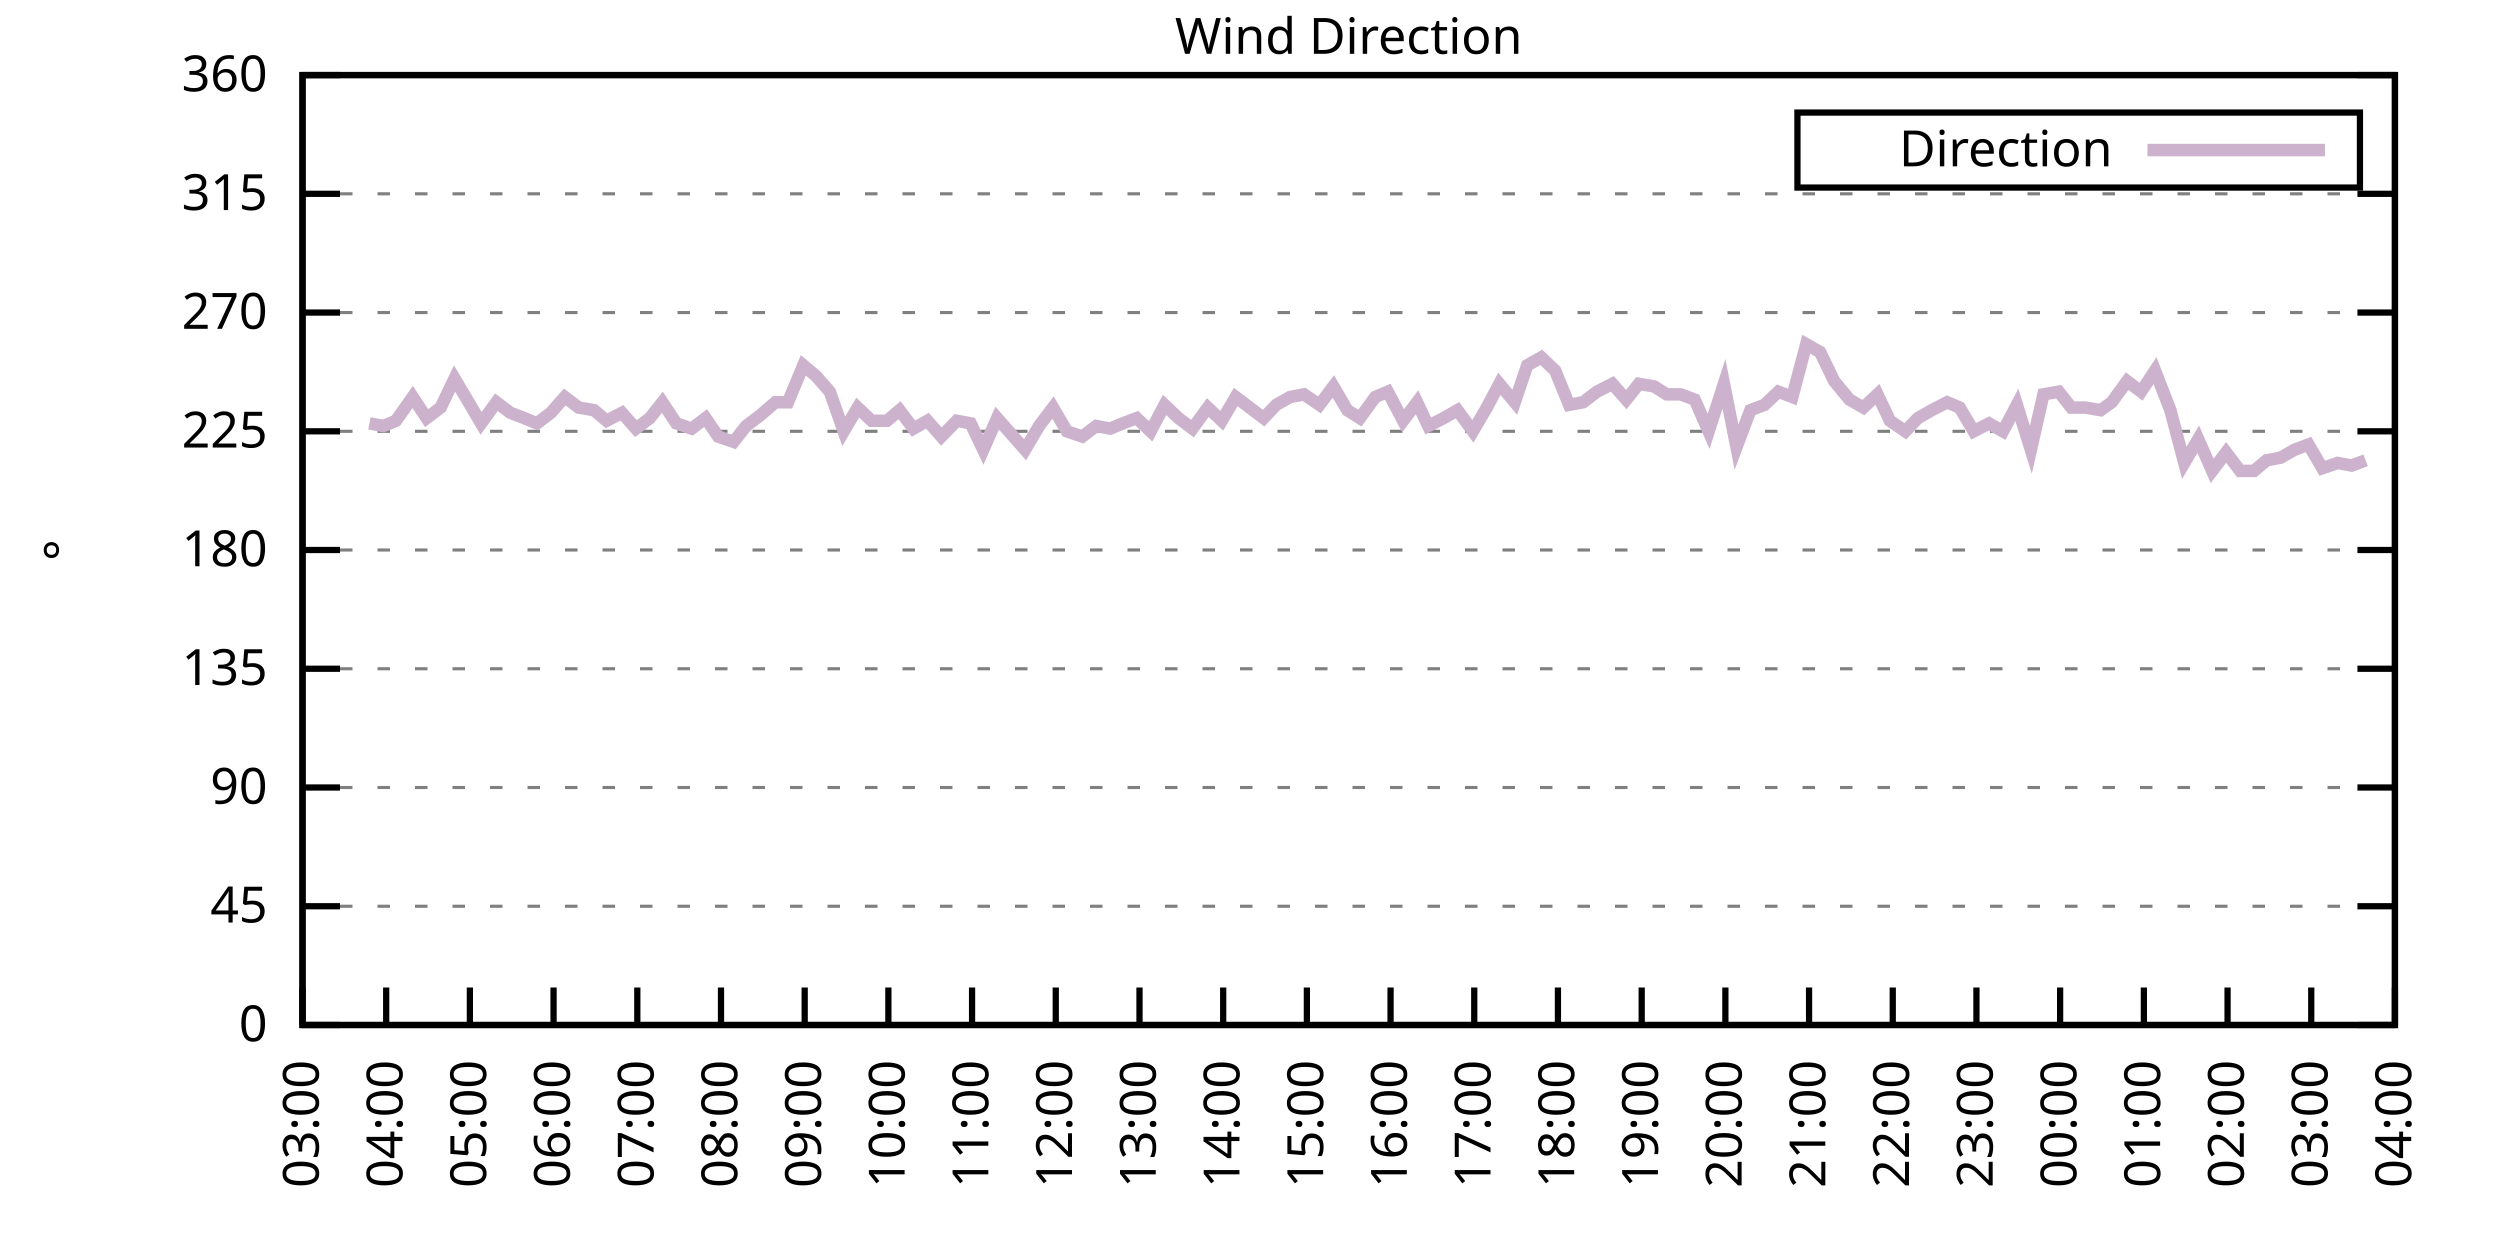
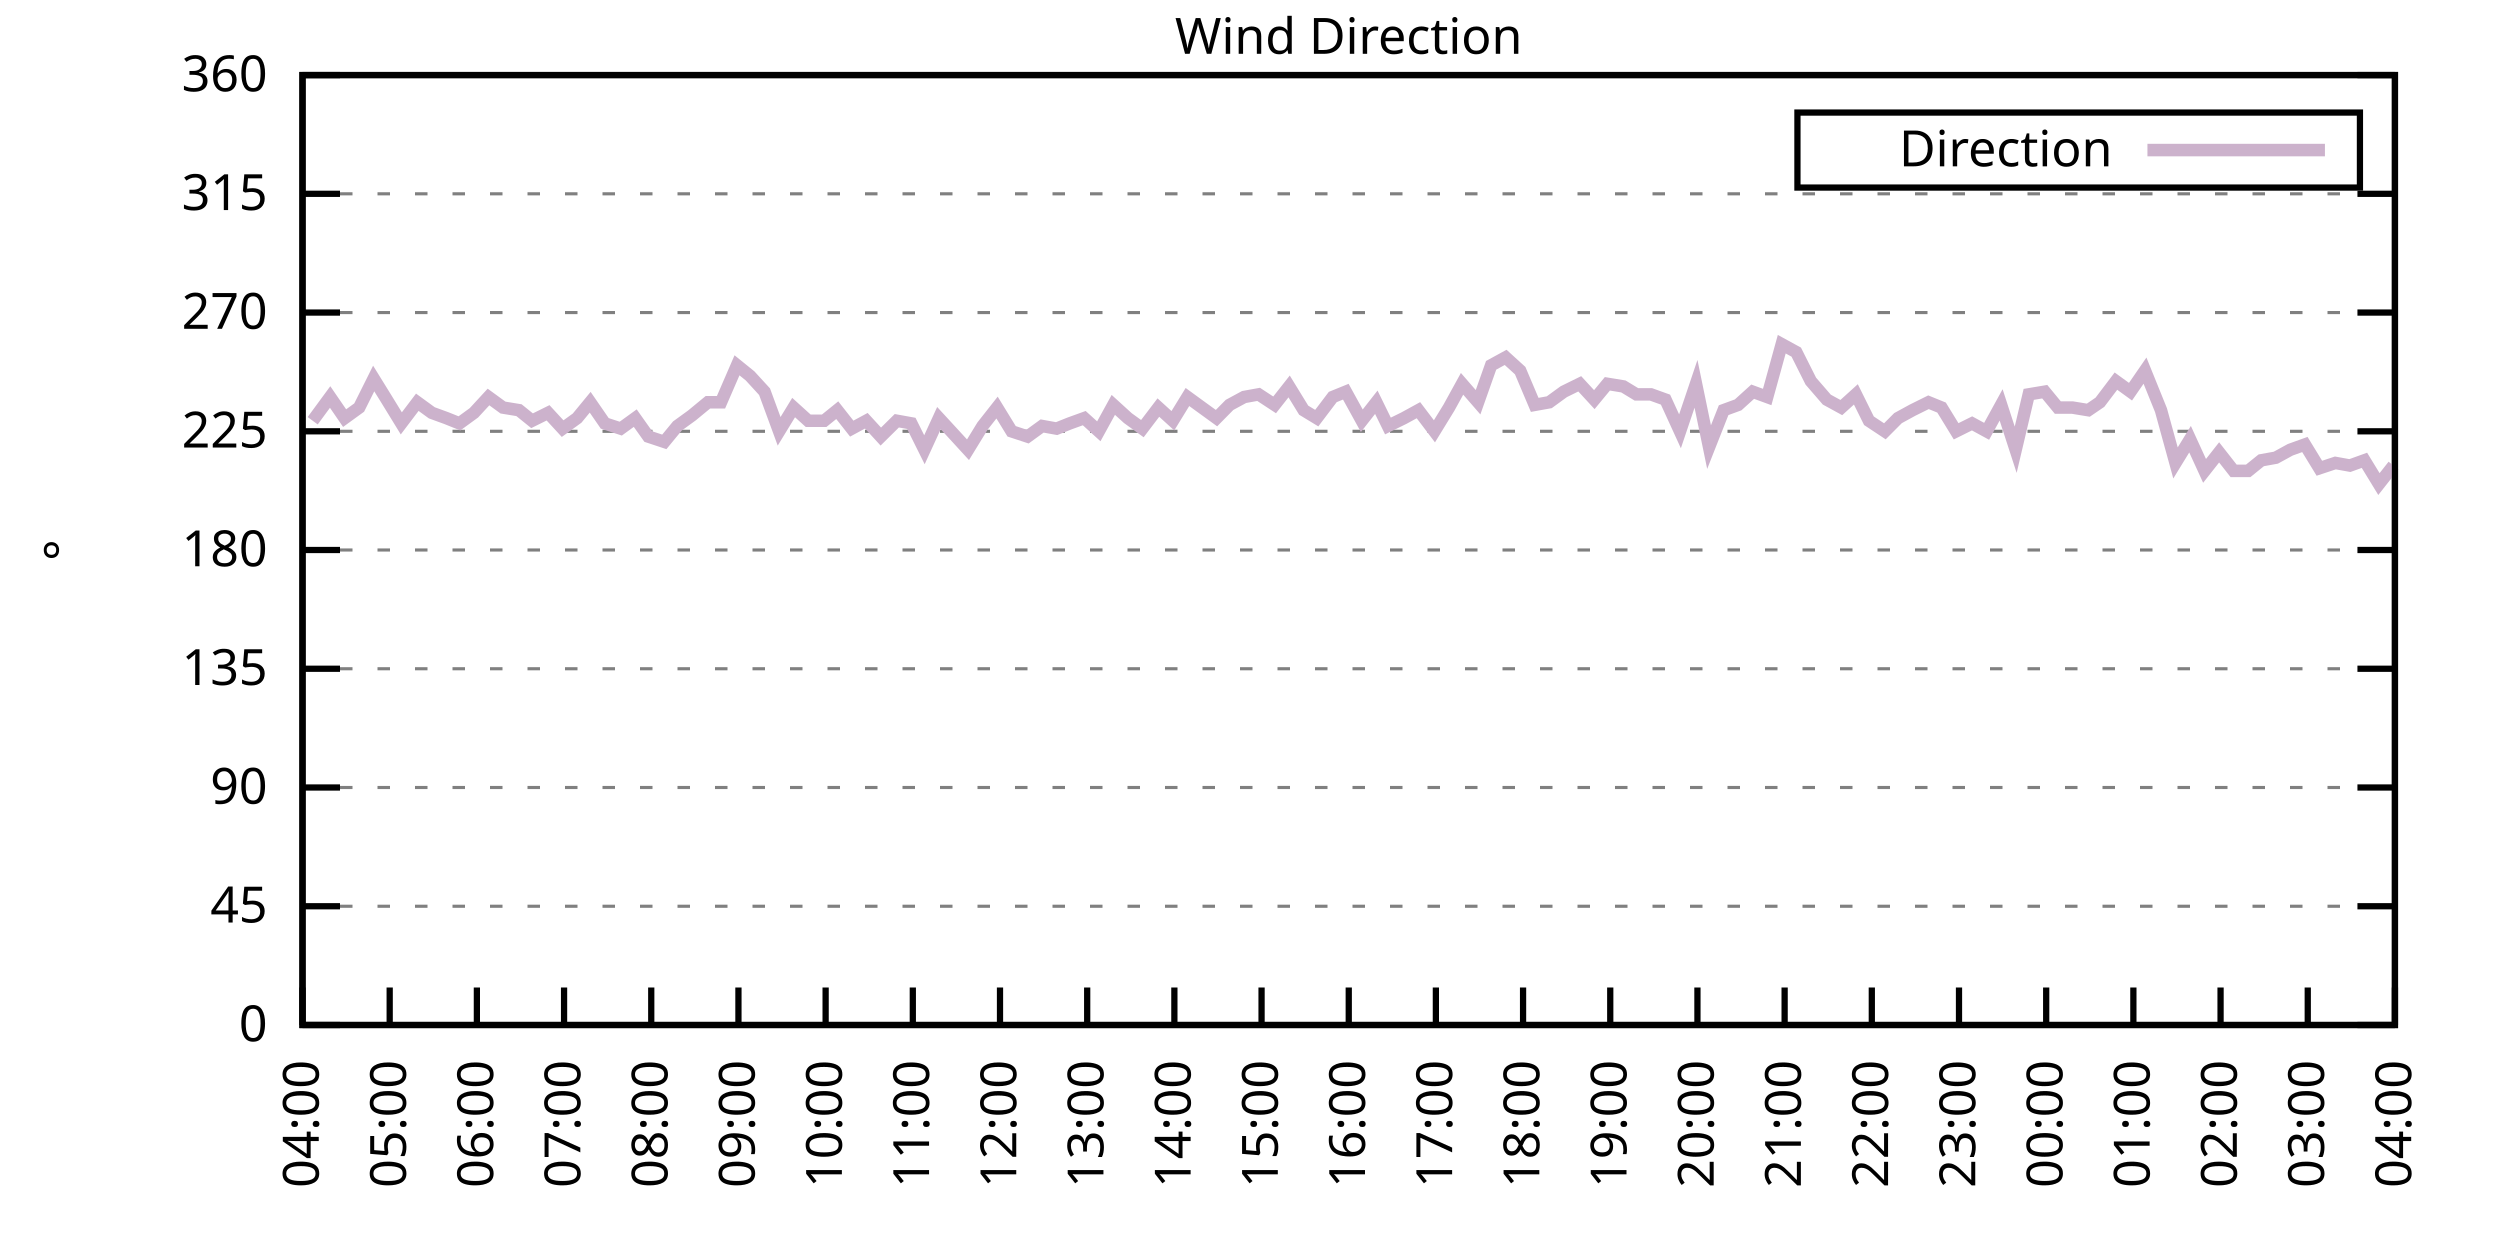
<svg xmlns="http://www.w3.org/2000/svg" xmlns:xlink="http://www.w3.org/1999/xlink" width="400" height="200" viewBox="0 0 400 200">
  <g id="gnuplot_canvas">
    <rect x="0" y="0" width="400" height="200" fill="none" />
    <defs>
      <circle id="gpDot" r="0.5" stroke-width="0.5" stroke="currentColor" />
      <path id="gpPt0" stroke-width="0.333" stroke="currentColor" d="M-1,0 h2 M0,-1 v2" />
      <path id="gpPt1" stroke-width="0.333" stroke="currentColor" d="M-1,-1 L1,1 M1,-1 L-1,1" />
      <path id="gpPt2" stroke-width="0.333" stroke="currentColor" d="M-1,0 L1,0 M0,-1 L0,1 M-1,-1 L1,1 M-1,1 L1,-1" />
      <rect id="gpPt3" stroke-width="0.333" stroke="currentColor" x="-1" y="-1" width="2" height="2" />
      <rect id="gpPt4" stroke-width="0.333" stroke="currentColor" fill="currentColor" x="-1" y="-1" width="2" height="2" />
      <circle id="gpPt5" stroke-width="0.333" stroke="currentColor" cx="0" cy="0" r="1" />
      <use xlink:href="#gpPt5" id="gpPt6" fill="currentColor" stroke="none" />
      <path id="gpPt7" stroke-width="0.333" stroke="currentColor" d="M0,-1.33 L-1.33,0.67 L1.33,0.67 z" />
      <use xlink:href="#gpPt7" id="gpPt8" fill="currentColor" stroke="none" />
      <use xlink:href="#gpPt7" id="gpPt9" stroke="currentColor" transform="rotate(180)" />
      <use xlink:href="#gpPt9" id="gpPt10" fill="currentColor" stroke="none" />
      <use xlink:href="#gpPt3" id="gpPt11" stroke="currentColor" transform="rotate(45)" />
      <use xlink:href="#gpPt11" id="gpPt12" fill="currentColor" stroke="none" />
      <path id="gpPt13" stroke-width="0.333" stroke="currentColor" d="M0,1.330 L1.265,0.411 L0.782,-1.067 L-0.782,-1.076 L-1.265,0.411 z" />
      <use xlink:href="#gpPt13" id="gpPt14" fill="currentColor" stroke="none" />
      <filter id="textbox" filterUnits="objectBoundingBox" x="0" y="0" height="1" width="1">
        <feFlood flood-color="white" flood-opacity="1" result="bgnd" />
        <feComposite in="SourceGraphic" in2="bgnd" operator="atop" />
      </filter>
      <filter id="greybox" filterUnits="objectBoundingBox" x="0" y="0" height="1" width="1">
        <feFlood flood-color="lightgrey" flood-opacity="1" result="grey" />
        <feComposite in="SourceGraphic" in2="grey" operator="atop" />
      </filter>
    </defs>
    <g fill="none" color="white" stroke="currentColor" stroke-width="1.00" stroke-linecap="butt" stroke-linejoin="miter">
</g>
    <g fill="none" color="black" stroke="currentColor" stroke-width="1.00" stroke-linecap="butt" stroke-linejoin="miter">
      <g stroke="none" shape-rendering="crispEdges">
        <polygon fill="rgb(255, 255, 255)" points="48.40,164.00 383.18,164.00 383.18,12.02 48.40,12.02 " />
      </g>
    </g>
    <g fill="none" color="black" stroke="currentColor" stroke-width="1.00" stroke-linecap="butt" stroke-linejoin="miter">
</g>
    <g fill="none" color="black" stroke="black" stroke-width="0.50" stroke-linecap="butt" stroke-linejoin="miter">
</g>
    <g fill="none" color="gray" stroke="currentColor" stroke-width="0.50" stroke-linecap="butt" stroke-linejoin="miter">
      <path stroke="gray" stroke-dasharray="2,4" class="gridline" d="M48.40,164.00 L383.19,164.00  " />
    </g>
    <g fill="none" color="gray" stroke="gray" stroke-width="1.00" stroke-linecap="butt" stroke-linejoin="miter">
</g>
    <g fill="none" color="black" stroke="currentColor" stroke-width="1.00" stroke-linecap="butt" stroke-linejoin="miter">
      <path stroke="black" d="M48.40,164.00 L54.40,164.00 M383.19,164.00 L377.19,164.00  " />
      <g transform="translate(42.80,166.60)" stroke="none" fill="black" font-family="Sans" font-size="8.00" text-anchor="end">
        <text>
          <tspan font-family="Sans"> 0</tspan>
        </text>
      </g>
    </g>
    <g fill="none" color="black" stroke="currentColor" stroke-width="1.00" stroke-linecap="butt" stroke-linejoin="miter">
</g>
    <g fill="none" color="black" stroke="black" stroke-width="0.50" stroke-linecap="butt" stroke-linejoin="miter">
</g>
    <g fill="none" color="gray" stroke="currentColor" stroke-width="0.50" stroke-linecap="butt" stroke-linejoin="miter">
      <path stroke="gray" stroke-dasharray="2,4" class="gridline" d="M48.40,145.00 L383.19,145.00  " />
    </g>
    <g fill="none" color="gray" stroke="gray" stroke-width="1.00" stroke-linecap="butt" stroke-linejoin="miter">
</g>
    <g fill="none" color="black" stroke="currentColor" stroke-width="1.00" stroke-linecap="butt" stroke-linejoin="miter">
      <path stroke="black" d="M48.40,145.00 L54.40,145.00 M383.19,145.00 L377.19,145.00  " />
      <g transform="translate(42.80,147.60)" stroke="none" fill="black" font-family="Sans" font-size="8.00" text-anchor="end">
        <text>
          <tspan font-family="Sans"> 45</tspan>
        </text>
      </g>
    </g>
    <g fill="none" color="black" stroke="currentColor" stroke-width="1.00" stroke-linecap="butt" stroke-linejoin="miter">
</g>
    <g fill="none" color="black" stroke="black" stroke-width="0.50" stroke-linecap="butt" stroke-linejoin="miter">
</g>
    <g fill="none" color="gray" stroke="currentColor" stroke-width="0.50" stroke-linecap="butt" stroke-linejoin="miter">
      <path stroke="gray" stroke-dasharray="2,4" class="gridline" d="M48.40,126.00 L383.19,126.00  " />
    </g>
    <g fill="none" color="gray" stroke="gray" stroke-width="1.00" stroke-linecap="butt" stroke-linejoin="miter">
</g>
    <g fill="none" color="black" stroke="currentColor" stroke-width="1.00" stroke-linecap="butt" stroke-linejoin="miter">
      <path stroke="black" d="M48.40,126.00 L54.40,126.00 M383.19,126.00 L377.19,126.00  " />
      <g transform="translate(42.80,128.60)" stroke="none" fill="black" font-family="Sans" font-size="8.00" text-anchor="end">
        <text>
          <tspan font-family="Sans"> 90</tspan>
        </text>
      </g>
    </g>
    <g fill="none" color="black" stroke="currentColor" stroke-width="1.00" stroke-linecap="butt" stroke-linejoin="miter">
</g>
    <g fill="none" color="black" stroke="black" stroke-width="0.50" stroke-linecap="butt" stroke-linejoin="miter">
</g>
    <g fill="none" color="gray" stroke="currentColor" stroke-width="0.50" stroke-linecap="butt" stroke-linejoin="miter">
      <path stroke="gray" stroke-dasharray="2,4" class="gridline" d="M48.40,107.00 L383.19,107.00  " />
    </g>
    <g fill="none" color="gray" stroke="gray" stroke-width="1.00" stroke-linecap="butt" stroke-linejoin="miter">
</g>
    <g fill="none" color="black" stroke="currentColor" stroke-width="1.00" stroke-linecap="butt" stroke-linejoin="miter">
      <path stroke="black" d="M48.40,107.00 L54.40,107.00 M383.19,107.00 L377.19,107.00  " />
      <g transform="translate(42.80,109.60)" stroke="none" fill="black" font-family="Sans" font-size="8.00" text-anchor="end">
        <text>
          <tspan font-family="Sans"> 135</tspan>
        </text>
      </g>
    </g>
    <g fill="none" color="black" stroke="currentColor" stroke-width="1.00" stroke-linecap="butt" stroke-linejoin="miter">
</g>
    <g fill="none" color="black" stroke="black" stroke-width="0.50" stroke-linecap="butt" stroke-linejoin="miter">
</g>
    <g fill="none" color="gray" stroke="currentColor" stroke-width="0.50" stroke-linecap="butt" stroke-linejoin="miter">
      <path stroke="gray" stroke-dasharray="2,4" class="gridline" d="M48.40,88.00 L383.19,88.00  " />
    </g>
    <g fill="none" color="gray" stroke="gray" stroke-width="1.00" stroke-linecap="butt" stroke-linejoin="miter">
</g>
    <g fill="none" color="black" stroke="currentColor" stroke-width="1.00" stroke-linecap="butt" stroke-linejoin="miter">
      <path stroke="black" d="M48.40,88.00 L54.40,88.00 M383.19,88.00 L377.19,88.00  " />
      <g transform="translate(42.80,90.60)" stroke="none" fill="black" font-family="Sans" font-size="8.00" text-anchor="end">
        <text>
          <tspan font-family="Sans"> 180</tspan>
        </text>
      </g>
    </g>
    <g fill="none" color="black" stroke="currentColor" stroke-width="1.00" stroke-linecap="butt" stroke-linejoin="miter">
</g>
    <g fill="none" color="black" stroke="black" stroke-width="0.50" stroke-linecap="butt" stroke-linejoin="miter">
</g>
    <g fill="none" color="gray" stroke="currentColor" stroke-width="0.50" stroke-linecap="butt" stroke-linejoin="miter">
      <path stroke="gray" stroke-dasharray="2,4" class="gridline" d="M48.40,69.01 L383.19,69.01  " />
    </g>
    <g fill="none" color="gray" stroke="gray" stroke-width="1.00" stroke-linecap="butt" stroke-linejoin="miter">
</g>
    <g fill="none" color="black" stroke="currentColor" stroke-width="1.00" stroke-linecap="butt" stroke-linejoin="miter">
      <path stroke="black" d="M48.40,69.01 L54.40,69.01 M383.19,69.01 L377.19,69.01  " />
      <g transform="translate(42.80,71.61)" stroke="none" fill="black" font-family="Sans" font-size="8.00" text-anchor="end">
        <text>
          <tspan font-family="Sans"> 225</tspan>
        </text>
      </g>
    </g>
    <g fill="none" color="black" stroke="currentColor" stroke-width="1.00" stroke-linecap="butt" stroke-linejoin="miter">
</g>
    <g fill="none" color="black" stroke="black" stroke-width="0.50" stroke-linecap="butt" stroke-linejoin="miter">
</g>
    <g fill="none" color="gray" stroke="currentColor" stroke-width="0.50" stroke-linecap="butt" stroke-linejoin="miter">
      <path stroke="gray" stroke-dasharray="2,4" class="gridline" d="M48.40,50.01 L383.19,50.01  " />
    </g>
    <g fill="none" color="gray" stroke="gray" stroke-width="1.00" stroke-linecap="butt" stroke-linejoin="miter">
</g>
    <g fill="none" color="black" stroke="currentColor" stroke-width="1.00" stroke-linecap="butt" stroke-linejoin="miter">
      <path stroke="black" d="M48.40,50.01 L54.40,50.01 M383.19,50.01 L377.19,50.01  " />
      <g transform="translate(42.80,52.61)" stroke="none" fill="black" font-family="Sans" font-size="8.00" text-anchor="end">
        <text>
          <tspan font-family="Sans"> 270</tspan>
        </text>
      </g>
    </g>
    <g fill="none" color="black" stroke="currentColor" stroke-width="1.00" stroke-linecap="butt" stroke-linejoin="miter">
</g>
    <g fill="none" color="black" stroke="black" stroke-width="0.50" stroke-linecap="butt" stroke-linejoin="miter">
</g>
    <g fill="none" color="gray" stroke="currentColor" stroke-width="0.50" stroke-linecap="butt" stroke-linejoin="miter">
      <path stroke="gray" stroke-dasharray="2,4" class="gridline" d="M48.40,31.01 L383.19,31.01  " />
    </g>
    <g fill="none" color="gray" stroke="gray" stroke-width="1.00" stroke-linecap="butt" stroke-linejoin="miter">
</g>
    <g fill="none" color="black" stroke="currentColor" stroke-width="1.00" stroke-linecap="butt" stroke-linejoin="miter">
      <path stroke="black" d="M48.40,31.01 L54.40,31.01 M383.19,31.01 L377.19,31.01  " />
      <g transform="translate(42.80,33.61)" stroke="none" fill="black" font-family="Sans" font-size="8.00" text-anchor="end">
        <text>
          <tspan font-family="Sans"> 315</tspan>
        </text>
      </g>
    </g>
    <g fill="none" color="black" stroke="currentColor" stroke-width="1.00" stroke-linecap="butt" stroke-linejoin="miter">
</g>
    <g fill="none" color="black" stroke="black" stroke-width="0.50" stroke-linecap="butt" stroke-linejoin="miter">
</g>
    <g fill="none" color="gray" stroke="currentColor" stroke-width="0.50" stroke-linecap="butt" stroke-linejoin="miter">
      <path stroke="gray" stroke-dasharray="2,4" class="gridline" d="M48.40,12.01 L383.19,12.01  " />
    </g>
    <g fill="none" color="gray" stroke="gray" stroke-width="1.00" stroke-linecap="butt" stroke-linejoin="miter">
</g>
    <g fill="none" color="black" stroke="currentColor" stroke-width="1.00" stroke-linecap="butt" stroke-linejoin="miter">
      <path stroke="black" d="M48.40,12.01 L54.40,12.01 M383.19,12.01 L377.19,12.01  " />
      <g transform="translate(42.80,14.61)" stroke="none" fill="black" font-family="Sans" font-size="8.00" text-anchor="end">
        <text>
          <tspan font-family="Sans"> 360</tspan>
        </text>
      </g>
    </g>
    <g fill="none" color="black" stroke="currentColor" stroke-width="1.00" stroke-linecap="butt" stroke-linejoin="miter">
      <path stroke="black" d="M48.40,164.00 L48.40,158.00  " />
      <g transform="translate(51.00,169.60) rotate(270.00)" stroke="none" fill="black" font-family="Sans" font-size="8.00" text-anchor="end">
        <text>
-           <tspan font-family="Sans">03:00</tspan>
-         </text>
-       </g>
-     </g>
-     <g fill="none" color="black" stroke="currentColor" stroke-width="1.00" stroke-linecap="butt" stroke-linejoin="miter">
-       <path stroke="black" d="M61.79,164.00 L61.79,158.00  " />
-       <g transform="translate(64.39,169.60) rotate(270.00)" stroke="none" fill="black" font-family="Sans" font-size="8.00" text-anchor="end">
-         <text>
          <tspan font-family="Sans">04:00</tspan>
        </text>
      </g>
    </g>
    <g fill="none" color="black" stroke="currentColor" stroke-width="1.00" stroke-linecap="butt" stroke-linejoin="miter">
-       <path stroke="black" d="M75.18,164.00 L75.18,158.00  " />
-       <g transform="translate(77.78,169.60) rotate(270.00)" stroke="none" fill="black" font-family="Sans" font-size="8.00" text-anchor="end">
+       <path stroke="black" d="M62.35,164.00 L62.35,158.00  " />
+       <g transform="translate(64.95,169.60) rotate(270.00)" stroke="none" fill="black" font-family="Sans" font-size="8.00" text-anchor="end">
        <text>
          <tspan font-family="Sans">05:00</tspan>
        </text>
      </g>
    </g>
    <g fill="none" color="black" stroke="currentColor" stroke-width="1.00" stroke-linecap="butt" stroke-linejoin="miter">
-       <path stroke="black" d="M88.57,164.00 L88.57,158.00  " />
-       <g transform="translate(91.17,169.60) rotate(270.00)" stroke="none" fill="black" font-family="Sans" font-size="8.00" text-anchor="end">
+       <path stroke="black" d="M76.30,164.00 L76.30,158.00  " />
+       <g transform="translate(78.90,169.60) rotate(270.00)" stroke="none" fill="black" font-family="Sans" font-size="8.00" text-anchor="end">
        <text>
          <tspan font-family="Sans">06:00</tspan>
        </text>
      </g>
    </g>
    <g fill="none" color="black" stroke="currentColor" stroke-width="1.00" stroke-linecap="butt" stroke-linejoin="miter">
-       <path stroke="black" d="M101.97,164.00 L101.97,158.00  " />
-       <g transform="translate(104.57,169.60) rotate(270.00)" stroke="none" fill="black" font-family="Sans" font-size="8.00" text-anchor="end">
+       <path stroke="black" d="M90.25,164.00 L90.25,158.00  " />
+       <g transform="translate(92.85,169.60) rotate(270.00)" stroke="none" fill="black" font-family="Sans" font-size="8.00" text-anchor="end">
        <text>
          <tspan font-family="Sans">07:00</tspan>
        </text>
      </g>
    </g>
    <g fill="none" color="black" stroke="currentColor" stroke-width="1.00" stroke-linecap="butt" stroke-linejoin="miter">
-       <path stroke="black" d="M115.36,164.00 L115.36,158.00  " />
-       <g transform="translate(117.96,169.60) rotate(270.00)" stroke="none" fill="black" font-family="Sans" font-size="8.00" text-anchor="end">
+       <path stroke="black" d="M104.20,164.00 L104.20,158.00  " />
+       <g transform="translate(106.80,169.60) rotate(270.00)" stroke="none" fill="black" font-family="Sans" font-size="8.00" text-anchor="end">
        <text>
          <tspan font-family="Sans">08:00</tspan>
        </text>
      </g>
    </g>
    <g fill="none" color="black" stroke="currentColor" stroke-width="1.00" stroke-linecap="butt" stroke-linejoin="miter">
-       <path stroke="black" d="M128.75,164.00 L128.75,158.00  " />
-       <g transform="translate(131.35,169.60) rotate(270.00)" stroke="none" fill="black" font-family="Sans" font-size="8.00" text-anchor="end">
+       <path stroke="black" d="M118.15,164.00 L118.15,158.00  " />
+       <g transform="translate(120.75,169.60) rotate(270.00)" stroke="none" fill="black" font-family="Sans" font-size="8.00" text-anchor="end">
        <text>
          <tspan font-family="Sans">09:00</tspan>
        </text>
      </g>
    </g>
    <g fill="none" color="black" stroke="currentColor" stroke-width="1.00" stroke-linecap="butt" stroke-linejoin="miter">
-       <path stroke="black" d="M142.14,164.00 L142.14,158.00  " />
-       <g transform="translate(144.74,169.60) rotate(270.00)" stroke="none" fill="black" font-family="Sans" font-size="8.00" text-anchor="end">
+       <path stroke="black" d="M132.10,164.00 L132.10,158.00  " />
+       <g transform="translate(134.70,169.60) rotate(270.00)" stroke="none" fill="black" font-family="Sans" font-size="8.00" text-anchor="end">
        <text>
          <tspan font-family="Sans">10:00</tspan>
        </text>
      </g>
    </g>
    <g fill="none" color="black" stroke="currentColor" stroke-width="1.00" stroke-linecap="butt" stroke-linejoin="miter">
-       <path stroke="black" d="M155.53,164.00 L155.53,158.00  " />
-       <g transform="translate(158.13,169.60) rotate(270.00)" stroke="none" fill="black" font-family="Sans" font-size="8.00" text-anchor="end">
+       <path stroke="black" d="M146.05,164.00 L146.05,158.00  " />
+       <g transform="translate(148.65,169.60) rotate(270.00)" stroke="none" fill="black" font-family="Sans" font-size="8.00" text-anchor="end">
        <text>
          <tspan font-family="Sans">11:00</tspan>
        </text>
      </g>
    </g>
    <g fill="none" color="black" stroke="currentColor" stroke-width="1.00" stroke-linecap="butt" stroke-linejoin="miter">
-       <path stroke="black" d="M168.92,164.00 L168.92,158.00  " />
-       <g transform="translate(171.52,169.60) rotate(270.00)" stroke="none" fill="black" font-family="Sans" font-size="8.00" text-anchor="end">
+       <path stroke="black" d="M160.00,164.00 L160.00,158.00  " />
+       <g transform="translate(162.60,169.60) rotate(270.00)" stroke="none" fill="black" font-family="Sans" font-size="8.00" text-anchor="end">
        <text>
          <tspan font-family="Sans">12:00</tspan>
        </text>
      </g>
    </g>
    <g fill="none" color="black" stroke="currentColor" stroke-width="1.00" stroke-linecap="butt" stroke-linejoin="miter">
-       <path stroke="black" d="M182.32,164.00 L182.32,158.00  " />
-       <g transform="translate(184.92,169.60) rotate(270.00)" stroke="none" fill="black" font-family="Sans" font-size="8.00" text-anchor="end">
+       <path stroke="black" d="M173.95,164.00 L173.95,158.00  " />
+       <g transform="translate(176.55,169.60) rotate(270.00)" stroke="none" fill="black" font-family="Sans" font-size="8.00" text-anchor="end">
        <text>
          <tspan font-family="Sans">13:00</tspan>
        </text>
      </g>
    </g>
    <g fill="none" color="black" stroke="currentColor" stroke-width="1.00" stroke-linecap="butt" stroke-linejoin="miter">
-       <path stroke="black" d="M195.71,164.00 L195.71,158.00  " />
-       <g transform="translate(198.31,169.60) rotate(270.00)" stroke="none" fill="black" font-family="Sans" font-size="8.00" text-anchor="end">
+       <path stroke="black" d="M187.90,164.00 L187.90,158.00  " />
+       <g transform="translate(190.50,169.60) rotate(270.00)" stroke="none" fill="black" font-family="Sans" font-size="8.00" text-anchor="end">
        <text>
          <tspan font-family="Sans">14:00</tspan>
        </text>
      </g>
    </g>
    <g fill="none" color="black" stroke="currentColor" stroke-width="1.00" stroke-linecap="butt" stroke-linejoin="miter">
-       <path stroke="black" d="M209.10,164.00 L209.10,158.00  " />
-       <g transform="translate(211.70,169.60) rotate(270.00)" stroke="none" fill="black" font-family="Sans" font-size="8.00" text-anchor="end">
+       <path stroke="black" d="M201.85,164.00 L201.85,158.00  " />
+       <g transform="translate(204.45,169.60) rotate(270.00)" stroke="none" fill="black" font-family="Sans" font-size="8.00" text-anchor="end">
        <text>
          <tspan font-family="Sans">15:00</tspan>
        </text>
      </g>
    </g>
    <g fill="none" color="black" stroke="currentColor" stroke-width="1.00" stroke-linecap="butt" stroke-linejoin="miter">
-       <path stroke="black" d="M222.49,164.00 L222.49,158.00  " />
-       <g transform="translate(225.09,169.60) rotate(270.00)" stroke="none" fill="black" font-family="Sans" font-size="8.00" text-anchor="end">
+       <path stroke="black" d="M215.80,164.00 L215.80,158.00  " />
+       <g transform="translate(218.40,169.60) rotate(270.00)" stroke="none" fill="black" font-family="Sans" font-size="8.00" text-anchor="end">
        <text>
          <tspan font-family="Sans">16:00</tspan>
        </text>
      </g>
    </g>
    <g fill="none" color="black" stroke="currentColor" stroke-width="1.00" stroke-linecap="butt" stroke-linejoin="miter">
-       <path stroke="black" d="M235.88,164.00 L235.88,158.00  " />
-       <g transform="translate(238.48,169.60) rotate(270.00)" stroke="none" fill="black" font-family="Sans" font-size="8.00" text-anchor="end">
+       <path stroke="black" d="M229.74,164.00 L229.74,158.00  " />
+       <g transform="translate(232.34,169.60) rotate(270.00)" stroke="none" fill="black" font-family="Sans" font-size="8.00" text-anchor="end">
        <text>
          <tspan font-family="Sans">17:00</tspan>
        </text>
      </g>
    </g>
    <g fill="none" color="black" stroke="currentColor" stroke-width="1.00" stroke-linecap="butt" stroke-linejoin="miter">
-       <path stroke="black" d="M249.27,164.00 L249.27,158.00  " />
-       <g transform="translate(251.87,169.60) rotate(270.00)" stroke="none" fill="black" font-family="Sans" font-size="8.00" text-anchor="end">
+       <path stroke="black" d="M243.69,164.00 L243.69,158.00  " />
+       <g transform="translate(246.29,169.60) rotate(270.00)" stroke="none" fill="black" font-family="Sans" font-size="8.00" text-anchor="end">
        <text>
          <tspan font-family="Sans">18:00</tspan>
        </text>
      </g>
    </g>
    <g fill="none" color="black" stroke="currentColor" stroke-width="1.00" stroke-linecap="butt" stroke-linejoin="miter">
-       <path stroke="black" d="M262.67,164.00 L262.67,158.00  " />
-       <g transform="translate(265.27,169.60) rotate(270.00)" stroke="none" fill="black" font-family="Sans" font-size="8.00" text-anchor="end">
+       <path stroke="black" d="M257.64,164.00 L257.64,158.00  " />
+       <g transform="translate(260.24,169.60) rotate(270.00)" stroke="none" fill="black" font-family="Sans" font-size="8.00" text-anchor="end">
        <text>
          <tspan font-family="Sans">19:00</tspan>
        </text>
      </g>
    </g>
    <g fill="none" color="black" stroke="currentColor" stroke-width="1.00" stroke-linecap="butt" stroke-linejoin="miter">
-       <path stroke="black" d="M276.06,164.00 L276.06,158.00  " />
-       <g transform="translate(278.66,169.60) rotate(270.00)" stroke="none" fill="black" font-family="Sans" font-size="8.00" text-anchor="end">
+       <path stroke="black" d="M271.59,164.00 L271.59,158.00  " />
+       <g transform="translate(274.19,169.60) rotate(270.00)" stroke="none" fill="black" font-family="Sans" font-size="8.00" text-anchor="end">
        <text>
          <tspan font-family="Sans">20:00</tspan>
        </text>
      </g>
    </g>
    <g fill="none" color="black" stroke="currentColor" stroke-width="1.00" stroke-linecap="butt" stroke-linejoin="miter">
-       <path stroke="black" d="M289.45,164.00 L289.45,158.00  " />
-       <g transform="translate(292.05,169.60) rotate(270.00)" stroke="none" fill="black" font-family="Sans" font-size="8.00" text-anchor="end">
+       <path stroke="black" d="M285.54,164.00 L285.54,158.00  " />
+       <g transform="translate(288.14,169.60) rotate(270.00)" stroke="none" fill="black" font-family="Sans" font-size="8.00" text-anchor="end">
        <text>
          <tspan font-family="Sans">21:00</tspan>
        </text>
      </g>
    </g>
    <g fill="none" color="black" stroke="currentColor" stroke-width="1.00" stroke-linecap="butt" stroke-linejoin="miter">
-       <path stroke="black" d="M302.84,164.00 L302.84,158.00  " />
-       <g transform="translate(305.44,169.60) rotate(270.00)" stroke="none" fill="black" font-family="Sans" font-size="8.00" text-anchor="end">
+       <path stroke="black" d="M299.49,164.00 L299.49,158.00  " />
+       <g transform="translate(302.09,169.60) rotate(270.00)" stroke="none" fill="black" font-family="Sans" font-size="8.00" text-anchor="end">
        <text>
          <tspan font-family="Sans">22:00</tspan>
        </text>
      </g>
    </g>
    <g fill="none" color="black" stroke="currentColor" stroke-width="1.00" stroke-linecap="butt" stroke-linejoin="miter">
-       <path stroke="black" d="M316.23,164.00 L316.23,158.00  " />
-       <g transform="translate(318.83,169.60) rotate(270.00)" stroke="none" fill="black" font-family="Sans" font-size="8.00" text-anchor="end">
+       <path stroke="black" d="M313.44,164.00 L313.44,158.00  " />
+       <g transform="translate(316.04,169.60) rotate(270.00)" stroke="none" fill="black" font-family="Sans" font-size="8.00" text-anchor="end">
        <text>
          <tspan font-family="Sans">23:00</tspan>
        </text>
      </g>
    </g>
    <g fill="none" color="black" stroke="currentColor" stroke-width="1.00" stroke-linecap="butt" stroke-linejoin="miter">
-       <path stroke="black" d="M329.62,164.00 L329.62,158.00  " />
-       <g transform="translate(332.22,169.60) rotate(270.00)" stroke="none" fill="black" font-family="Sans" font-size="8.00" text-anchor="end">
+       <path stroke="black" d="M327.39,164.00 L327.39,158.00  " />
+       <g transform="translate(329.99,169.60) rotate(270.00)" stroke="none" fill="black" font-family="Sans" font-size="8.00" text-anchor="end">
        <text>
          <tspan font-family="Sans">00:00</tspan>
        </text>
      </g>
    </g>
    <g fill="none" color="black" stroke="currentColor" stroke-width="1.00" stroke-linecap="butt" stroke-linejoin="miter">
-       <path stroke="black" d="M343.02,164.00 L343.02,158.00  " />
-       <g transform="translate(345.62,169.60) rotate(270.00)" stroke="none" fill="black" font-family="Sans" font-size="8.00" text-anchor="end">
+       <path stroke="black" d="M341.34,164.00 L341.34,158.00  " />
+       <g transform="translate(343.94,169.60) rotate(270.00)" stroke="none" fill="black" font-family="Sans" font-size="8.00" text-anchor="end">
        <text>
          <tspan font-family="Sans">01:00</tspan>
        </text>
      </g>
    </g>
    <g fill="none" color="black" stroke="currentColor" stroke-width="1.00" stroke-linecap="butt" stroke-linejoin="miter">
-       <path stroke="black" d="M356.41,164.00 L356.41,158.00  " />
-       <g transform="translate(359.01,169.60) rotate(270.00)" stroke="none" fill="black" font-family="Sans" font-size="8.00" text-anchor="end">
+       <path stroke="black" d="M355.29,164.00 L355.29,158.00  " />
+       <g transform="translate(357.89,169.60) rotate(270.00)" stroke="none" fill="black" font-family="Sans" font-size="8.00" text-anchor="end">
        <text>
          <tspan font-family="Sans">02:00</tspan>
        </text>
      </g>
    </g>
    <g fill="none" color="black" stroke="currentColor" stroke-width="1.00" stroke-linecap="butt" stroke-linejoin="miter">
-       <path stroke="black" d="M369.80,164.00 L369.80,158.00  " />
-       <g transform="translate(372.40,169.60) rotate(270.00)" stroke="none" fill="black" font-family="Sans" font-size="8.00" text-anchor="end">
+       <path stroke="black" d="M369.24,164.00 L369.24,158.00  " />
+       <g transform="translate(371.84,169.60) rotate(270.00)" stroke="none" fill="black" font-family="Sans" font-size="8.00" text-anchor="end">
        <text>
          <tspan font-family="Sans">03:00</tspan>
        </text>
      </g>
    </g>
    <g fill="none" color="black" stroke="currentColor" stroke-width="1.00" stroke-linecap="butt" stroke-linejoin="miter">
      <path stroke="black" d="M383.19,164.00 L383.19,158.00  " />
      <g transform="translate(385.79,169.60) rotate(270.00)" stroke="none" fill="black" font-family="Sans" font-size="8.00" text-anchor="end">
        <text>
          <tspan font-family="Sans">04:00</tspan>
        </text>
      </g>
    </g>
    <g fill="none" color="black" stroke="currentColor" stroke-width="1.00" stroke-linecap="butt" stroke-linejoin="miter">
</g>
    <g fill="none" color="black" stroke="currentColor" stroke-width="1.00" stroke-linecap="butt" stroke-linejoin="miter">
      <path stroke="black" d="M48.40,12.01 L48.40,164.00 L383.19,164.00 L383.19,12.01 L48.40,12.01 Z  " />
    </g>
    <g fill="none" color="black" stroke="currentColor" stroke-width="1.00" stroke-linecap="butt" stroke-linejoin="miter">
</g>
    <g fill="none" color="black" stroke="currentColor" stroke-width="1.00" stroke-linecap="butt" stroke-linejoin="miter">
      <path stroke="black" d="M287.59,30.01 L287.59,18.01 L377.59,18.01 L377.59,30.01 L287.59,30.01 Z  " />
    </g>
    <g id="Wind_direction_plot_1">
      <g fill="none" color="white" stroke="black" stroke-width="2.00" stroke-linecap="butt" stroke-linejoin="miter">
</g>
      <g fill="none" color="black" stroke="currentColor" stroke-width="2.00" stroke-linecap="butt" stroke-linejoin="miter">
        <g transform="translate(337.99,26.61)" stroke="none" fill="black" font-family="Sans" font-size="8.00" text-anchor="end">
          <text>
            <tspan font-family="Sans">Direction</tspan>
          </text>
        </g>
      </g>
      <g fill="none" color="black" stroke="currentColor" stroke-width="2.00" stroke-linecap="butt" stroke-linejoin="miter">
-         <path stroke="rgb(204, 178, 204)" d="M343.59,24.01 L371.99,24.01 M59.11,67.74 L61.35,68.16 L63.35,67.32 L66.03,63.52 L68.26,66.90 L70.50,65.21   L72.73,60.56 L74.74,63.94 L76.97,67.74 L79.42,64.36 L81.66,66.05 L83.89,66.90 L85.90,67.74 L88.13,66.05   L90.36,63.52 L92.59,65.21 L95.05,65.63 L97.06,67.32 L99.51,66.05 L101.74,68.58 L103.98,66.90 L105.98,64.36   L108.22,67.74 L110.67,68.58 L112.90,66.90 L114.91,69.85 L117.37,70.70 L119.38,68.16 L121.61,66.47 L124.06,64.36   L126.07,64.36 L128.53,58.45 L130.54,60.14 L132.77,62.67 L135.00,69.01 L137.23,65.21 L139.46,67.32 L141.92,67.32   L143.93,65.63 L146.16,68.58 L148.39,67.32 L150.62,69.85 L153.08,67.32 L155.31,67.74 L157.32,71.96 L159.55,66.90   L161.78,69.43 L164.01,71.96 L166.25,68.16 L168.48,65.21 L170.71,69.01 L173.17,69.85 L175.40,68.16 L177.63,68.58   L179.64,67.74 L181.87,66.90 L184.10,69.01 L186.33,64.78 L188.57,66.90 L190.80,68.58 L193.25,65.21 L195.48,67.32   L197.72,63.52 L199.95,65.21 L202.18,66.90 L204.19,64.78 L206.42,63.52 L208.65,63.10 L211.11,64.78 L213.34,61.83   L215.57,65.63 L217.58,66.90 L220.04,63.52 L222.04,62.67 L224.50,67.32 L226.73,64.36 L228.52,68.16 L230.97,66.90   L233.20,65.63 L235.66,69.01 L237.89,65.21 L239.90,61.41 L242.36,64.36 L244.36,58.45 L246.60,57.18 L248.83,59.30   L251.06,64.78 L253.29,64.36 L255.52,62.67 L257.98,61.41 L260.21,63.94 L262.22,61.41 L264.67,61.83 L266.68,63.10   L268.92,63.10 L271.15,63.94 L273.38,69.01 L275.83,61.41 L277.84,71.54 L280.07,65.63 L282.31,64.78 L284.54,62.67   L286.77,63.52 L289.00,55.07 L291.23,56.34 L293.47,60.98 L295.92,63.94 L298.15,65.21 L300.39,63.10 L302.39,67.32   L304.85,69.01 L306.86,66.90 L309.09,65.63 L311.54,64.36 L313.55,65.21 L315.79,69.01 L318.24,67.74 L320.47,69.01   L322.70,64.78 L324.94,71.96 L326.95,63.10 L329.40,62.67 L331.41,65.21 L333.64,65.21 L336.10,65.63 L337.88,64.36   L340.34,60.98 L342.57,62.67 L344.80,59.30 L347.26,65.63 L349.49,74.07 L351.72,70.27 L353.95,75.34 L356.18,72.38   L358.42,75.34 L360.65,75.34 L362.66,73.65 L364.89,73.23 L367.12,71.96 L369.35,71.12 L371.58,74.92 L374.04,74.07   L376.27,74.49 L378.50,73.65  " />
+         <path stroke="rgb(204, 178, 204)" d="M343.59,24.01 L371.99,24.01 M50.03,67.32 L52.82,63.52 L55.14,66.90 L57.47,65.21 L59.79,60.56 L61.88,63.94   L64.21,67.74 L66.77,64.36 L69.09,66.05 L71.42,66.90 L73.51,67.74 L75.83,66.05 L78.16,63.52 L80.48,65.21   L83.04,65.63 L85.13,67.32 L87.69,66.05 L90.02,68.58 L92.34,66.90 L94.43,64.36 L96.76,67.74 L99.32,68.58   L101.64,66.90 L103.73,69.85 L106.29,70.70 L108.38,68.16 L110.71,66.47 L113.27,64.36 L115.36,64.36 L117.92,58.45   L120.01,60.14 L122.33,62.67 L124.66,69.01 L126.98,65.21 L129.31,67.32 L131.87,67.32 L133.96,65.63 L136.28,68.58   L138.61,67.32 L140.93,69.85 L143.49,67.32 L145.81,67.74 L147.91,71.96 L150.23,66.90 L152.56,69.43 L154.88,71.96   L157.21,68.16 L159.53,65.21 L161.86,69.01 L164.41,69.85 L166.74,68.16 L169.06,68.58 L171.16,67.74 L173.48,66.90   L175.81,69.01 L178.13,64.78 L180.46,66.90 L182.78,68.58 L185.34,65.21 L187.66,67.32 L189.99,63.52 L192.31,65.21   L194.64,66.90 L196.73,64.78 L199.06,63.52 L201.38,63.10 L203.94,64.78 L206.26,61.83 L208.59,65.63 L210.68,66.90   L213.24,63.52 L215.33,62.67 L217.89,67.32 L220.21,64.36 L222.07,68.16 L224.63,66.90 L226.95,65.63 L229.51,69.01   L231.84,65.21 L233.93,61.41 L236.49,64.36 L238.58,58.45 L240.90,57.18 L243.23,59.30 L245.55,64.78 L247.88,64.36   L250.20,62.67 L252.76,61.41 L255.09,63.94 L257.18,61.41 L259.74,61.83 L261.83,63.10 L264.15,63.10 L266.48,63.94   L268.80,69.01 L271.36,61.41 L273.45,71.54 L275.78,65.63 L278.10,64.78 L280.43,62.67 L282.75,63.52 L285.08,55.07   L287.40,56.34 L289.73,60.98 L292.29,63.94 L294.61,65.21 L296.94,63.10 L299.03,67.32 L301.58,69.01 L303.68,66.90   L306.00,65.63 L308.56,64.36 L310.65,65.21 L312.98,69.01 L315.53,67.74 L317.86,69.01 L320.18,64.78 L322.51,71.96   L324.60,63.10 L327.16,62.67 L329.25,65.21 L331.58,65.21 L334.13,65.63 L335.99,64.36 L338.55,60.98 L340.88,62.67   L343.20,59.30 L345.76,65.63 L348.08,74.07 L350.41,70.27 L352.73,75.34 L355.06,72.38 L357.38,75.34 L359.71,75.34   L361.80,73.65 L364.13,73.23 L366.45,71.96 L368.78,71.12 L371.10,74.92 L373.66,74.07 L375.98,74.49 L378.31,73.65   L380.63,77.45 L382.96,74.49  " />
      </g>
    </g>
    <g fill="none" color="black" stroke="currentColor" stroke-width="2.00" stroke-linecap="butt" stroke-linejoin="miter">
</g>
    <g fill="none" color="black" stroke="black" stroke-width="1.00" stroke-linecap="butt" stroke-linejoin="miter">
</g>
    <g fill="none" color="black" stroke="currentColor" stroke-width="1.00" stroke-linecap="butt" stroke-linejoin="miter">
      <path stroke="black" d="M48.40,12.01 L48.40,164.00 L383.19,164.00 L383.19,12.01 L48.40,12.01 Z  " />
      <g transform="translate(12.80,88.01) rotate(270.00)" stroke="none" fill="black" font-family="Sans" font-size="8.00" text-anchor="middle">
        <text>
          <tspan font-family="Sans">°</tspan>
        </text>
      </g>
    </g>
    <g fill="none" color="black" stroke="currentColor" stroke-width="1.00" stroke-linecap="butt" stroke-linejoin="miter">
</g>
    <g fill="none" color="black" stroke="currentColor" stroke-width="1.00" stroke-linecap="butt" stroke-linejoin="miter">
      <g transform="translate(215.79,8.61)" stroke="none" fill="black" font-family="Sans" font-size="8.00" text-anchor="middle">
        <text>
          <tspan font-family="Sans">Wind Direction</tspan>
        </text>
      </g>
    </g>
    <g fill="none" color="black" stroke="currentColor" stroke-width="1.00" stroke-linecap="butt" stroke-linejoin="miter">
</g>
  </g>
</svg>
